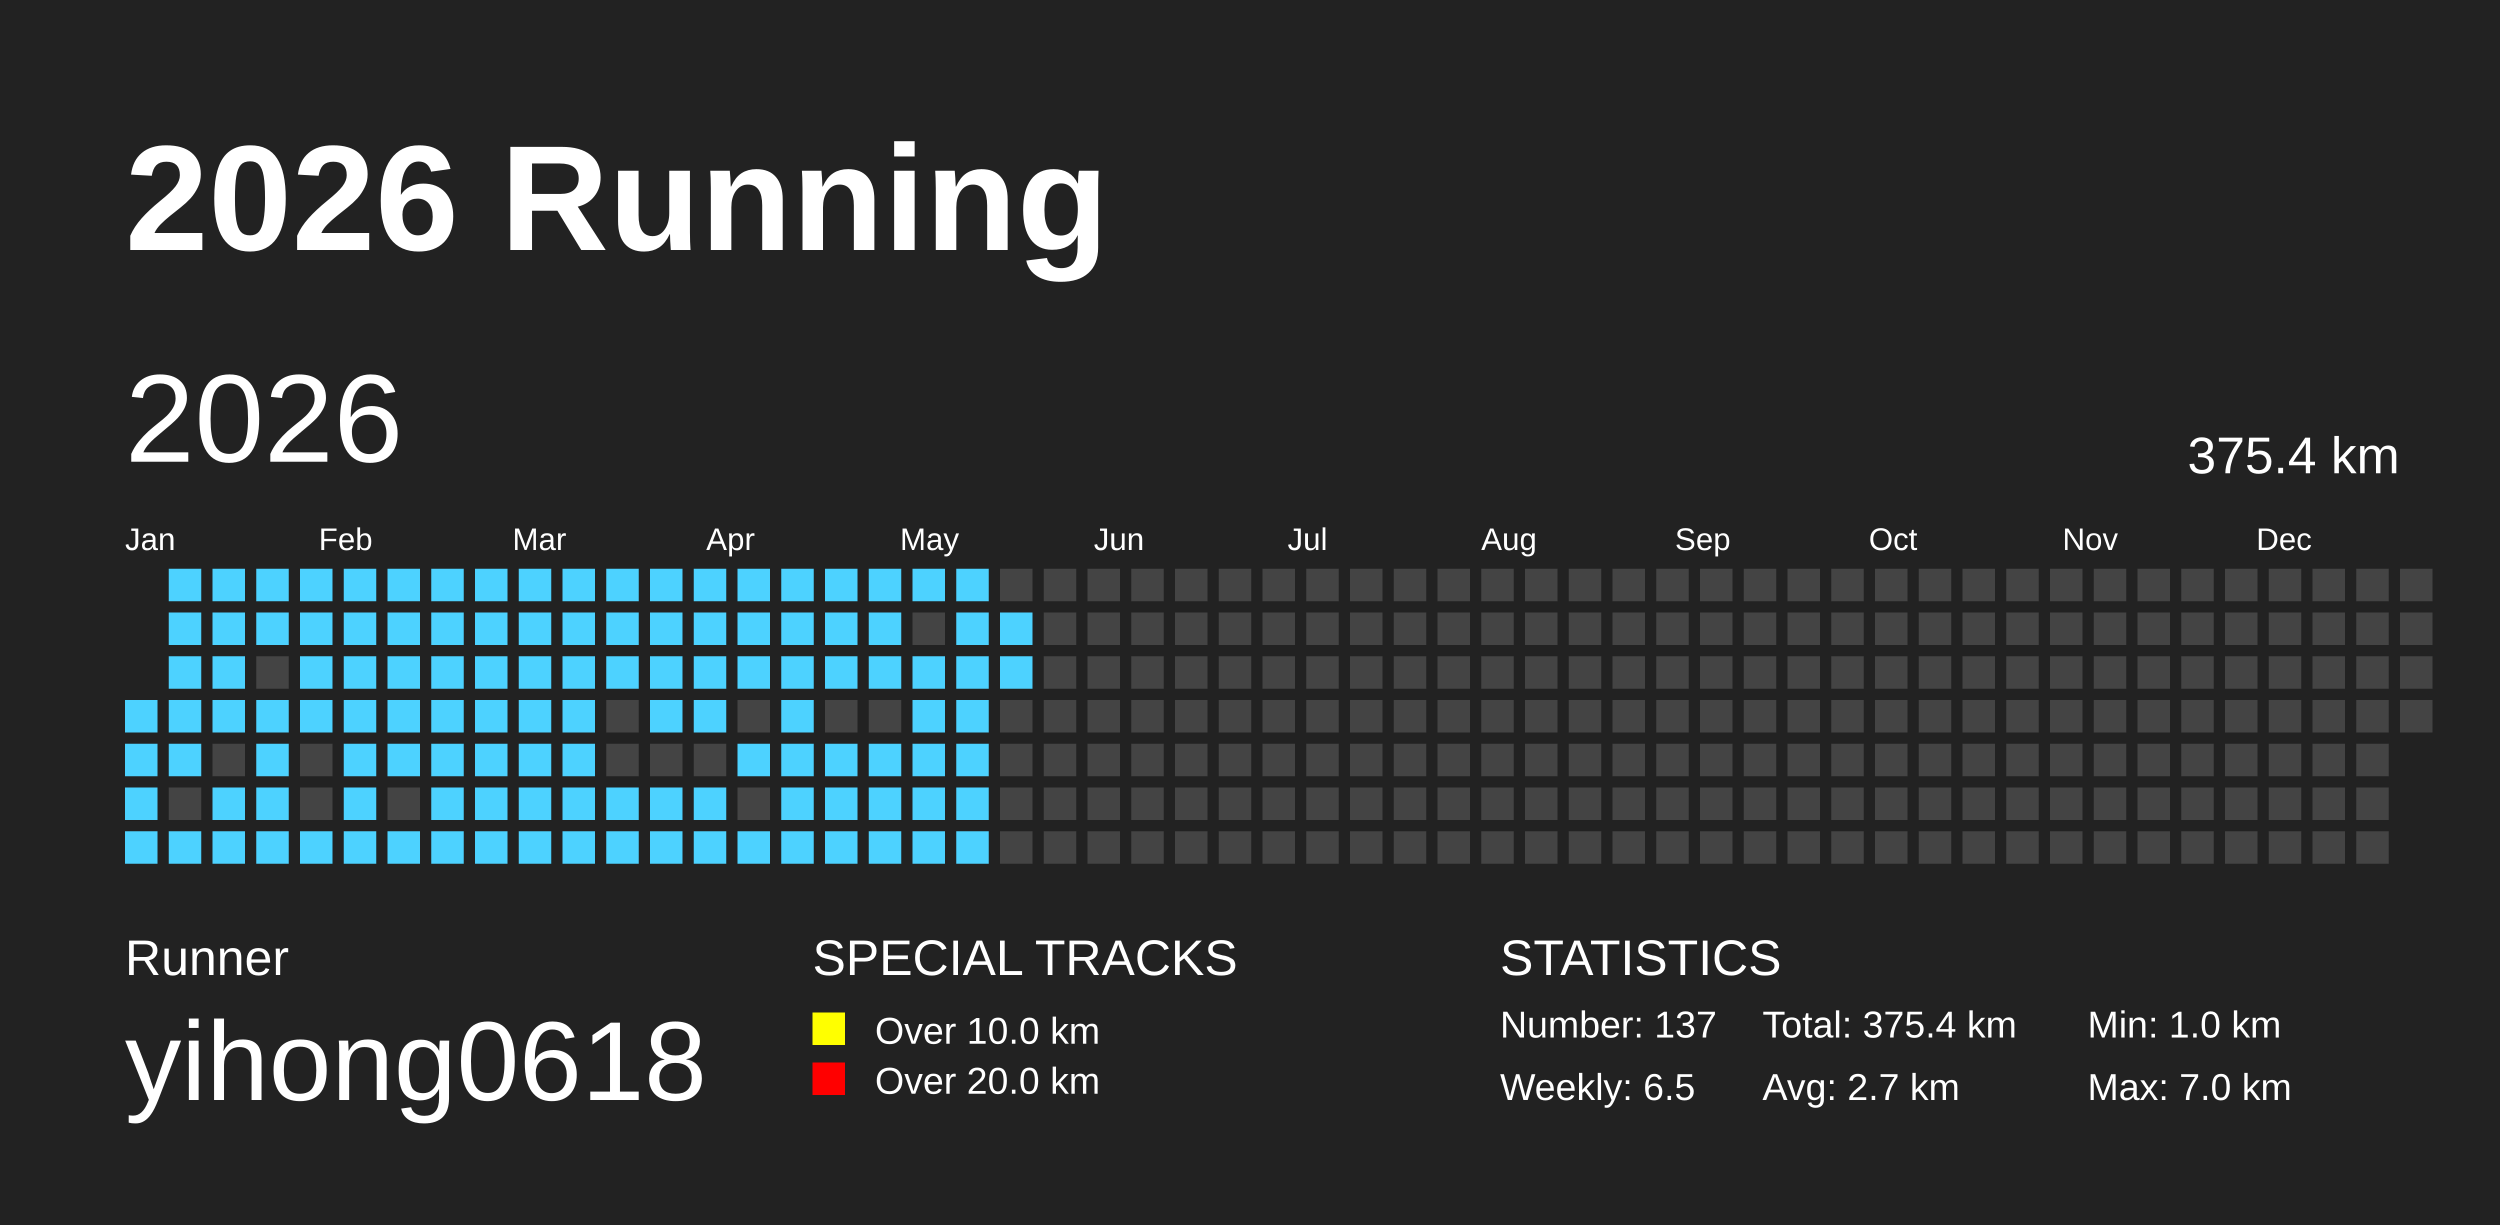
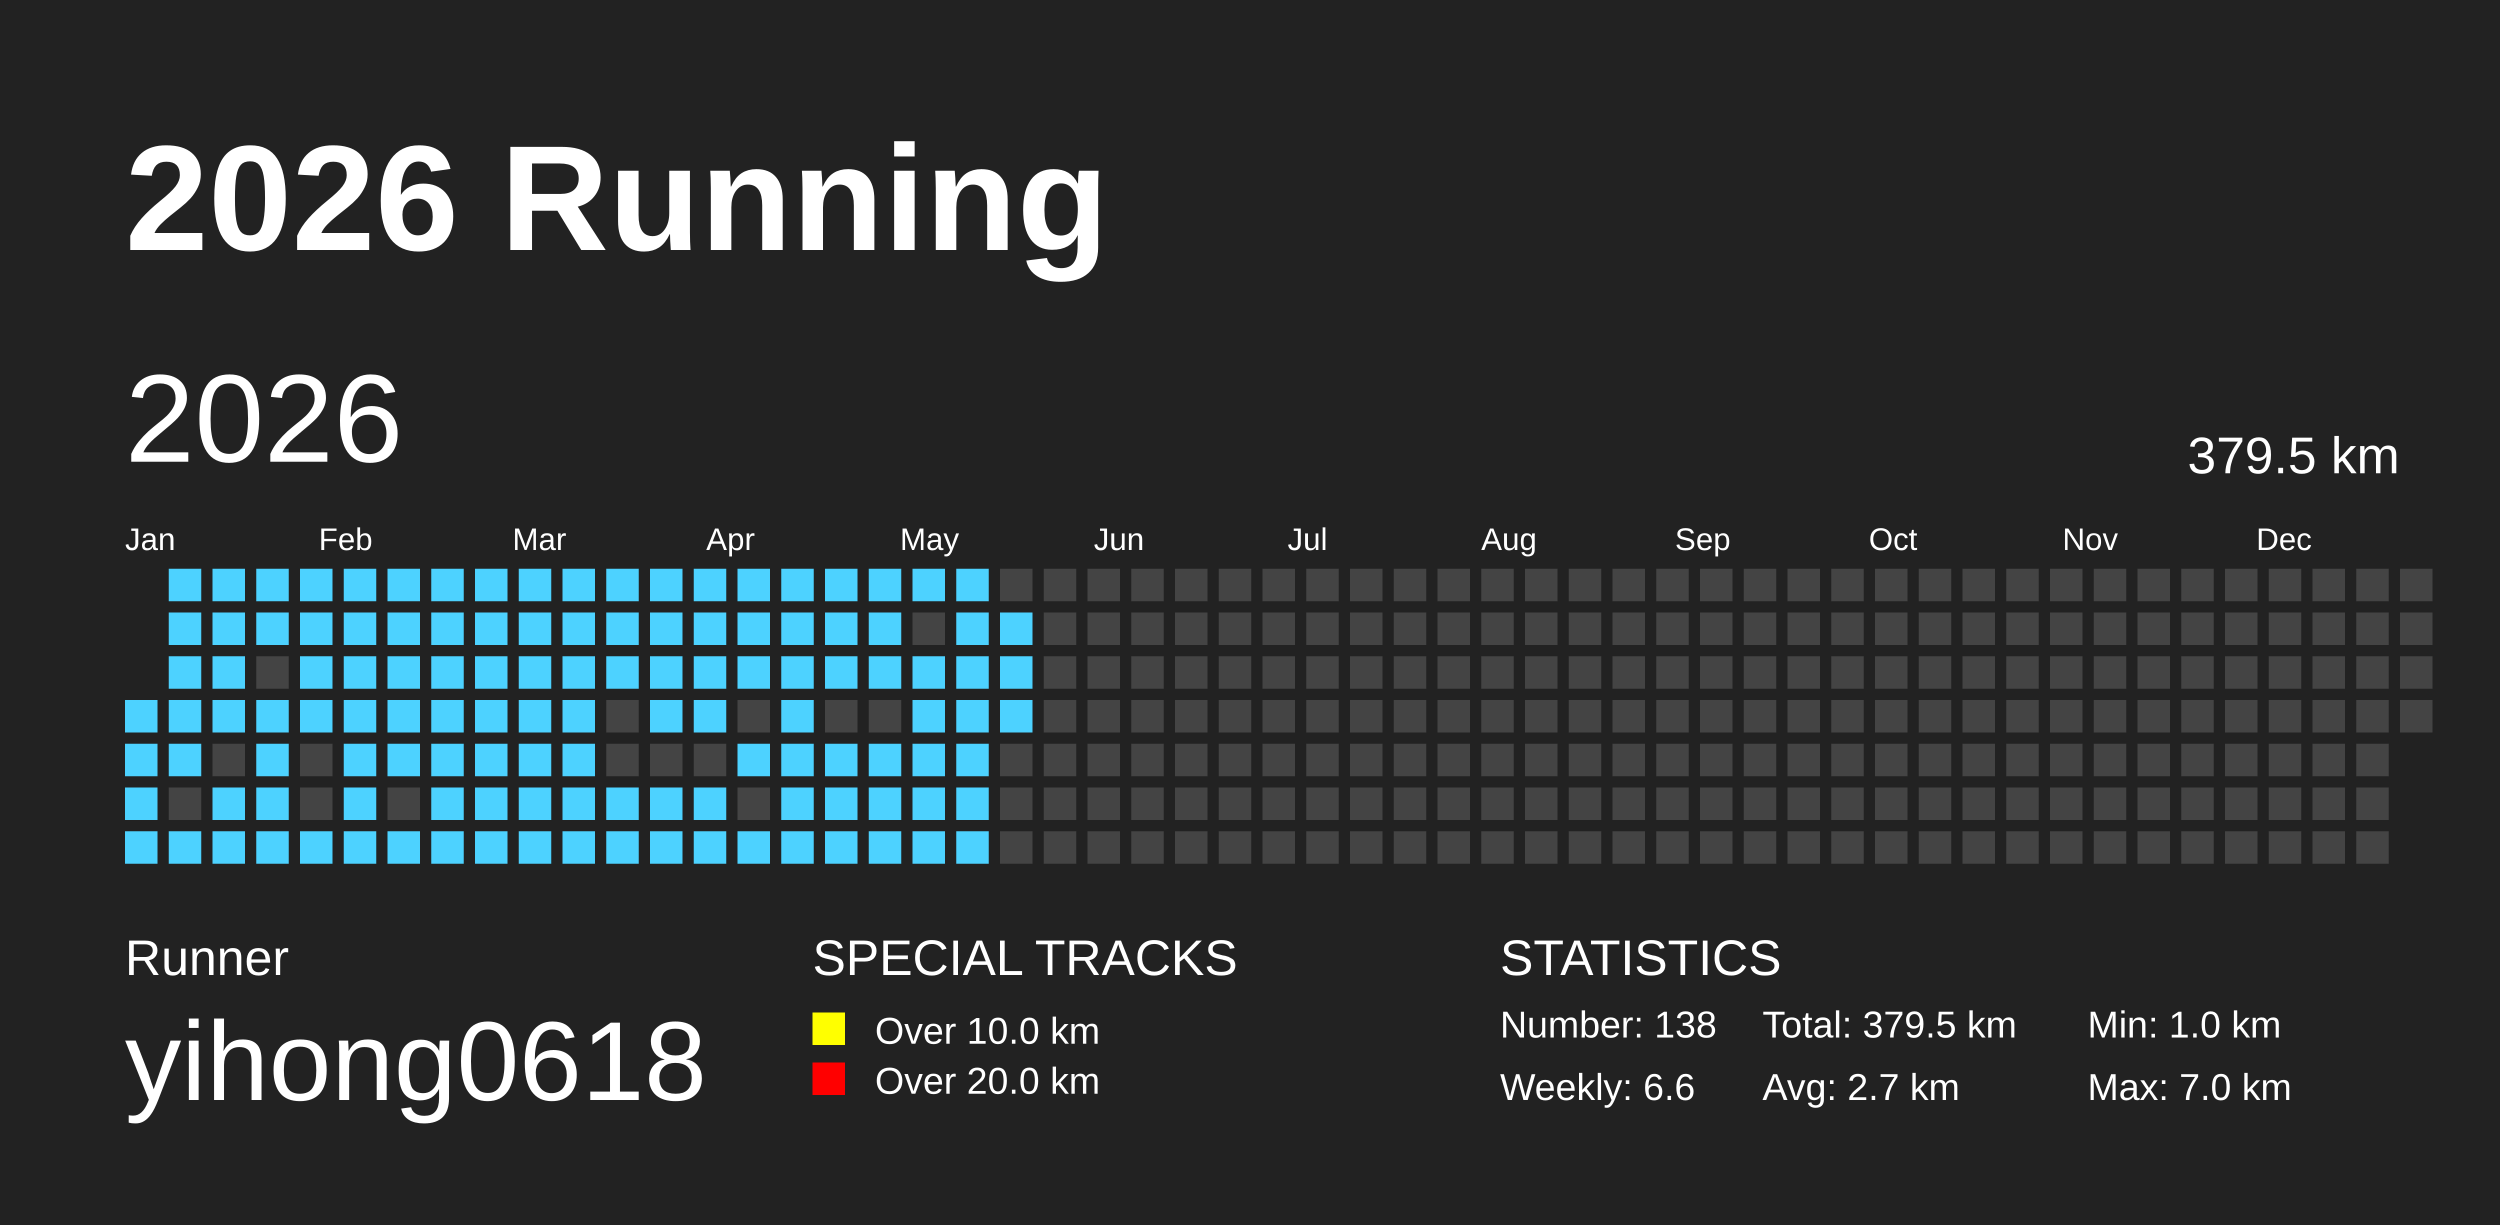
<svg xmlns="http://www.w3.org/2000/svg" baseProfile="full" height="98mm" version="1.1" viewBox="0,0,200,98" width="200mm">
  <defs />
  <rect fill="#222222" height="98" width="200" x="0" y="0" />
  <text fill="#FFFFFF" style="font-size:12px; font-family:Arial; font-weight:bold;" x="10" y="20">2026 Running</text>
  <text fill="#FFFFFF" style="font-size:4px; font-family:Arial" x="10" y="78">Runner</text>
  <text fill="#FFFFFF" style="font-size:9px; font-family:Arial" x="10" y="88">yihong0618</text>
  <text fill="#FFFFFF" style="font-size:4px; font-family:Arial" x="65" y="78">SPECIAL TRACKS</text>
  <rect fill="yellow" height="2.6" width="2.6" x="65" y="81" />
  <text fill="#FFFFFF" style="font-size:3px; font-family:Arial" x="70" y="83.5">Over 10.0 km</text>
  <rect fill="red" height="2.6" width="2.6" x="65" y="85" />
  <text fill="#FFFFFF" style="font-size:3px; font-family:Arial" x="70" y="87.5">Over 20.0 km</text>
  <text fill="#FFFFFF" style="font-size:4px; font-family:Arial" x="120" y="78">STATISTICS</text>
-   <text fill="#FFFFFF" style="font-size:3px; font-family:Arial" x="120" y="83">Number: 137</text>
-   <text fill="#FFFFFF" style="font-size:3px; font-family:Arial" x="120" y="88">Weekly: 6.5</text>
-   <text fill="#FFFFFF" style="font-size:3px; font-family:Arial" x="141" y="83">Total: 375.4 km</text>
+   <text fill="#FFFFFF" style="font-size:3px; font-family:Arial" x="120" y="83">Number: 138</text>
+   <text fill="#FFFFFF" style="font-size:3px; font-family:Arial" x="120" y="88">Weekly: 6.6</text>
+   <text fill="#FFFFFF" style="font-size:3px; font-family:Arial" x="141" y="83">Total: 379.5 km</text>
  <text fill="#FFFFFF" style="font-size:3px; font-family:Arial" x="141" y="88">Avg: 2.7 km</text>
  <text fill="#FFFFFF" style="font-size:3px; font-family:Arial" x="167" y="83">Min: 1.0 km</text>
  <text fill="#FFFFFF" style="font-size:3px; font-family:Arial" x="167" y="88">Max: 7.0 km</text>
  <text dominant-baseline="hanging" fill="#FFFFFF" style="font-size:10.0px; font-family:Arial;" x="10" y="30">2026</text>
-   <text dominant-baseline="hanging" fill="#FFFFFF" style="font-size:4.125px; font-family:Arial;" x="175" y="35">375.4 km</text>
+   <text dominant-baseline="hanging" fill="#FFFFFF" style="font-size:4.125px; font-family:Arial;" x="175" y="35">379.5 km</text>
  <text fill="#FFFFFF" style="font-size:2.5px; font-family:Arial" x="10.0" y="44">Jan</text>
  <text fill="#FFFFFF" style="font-size:2.5px; font-family:Arial" x="25.5" y="44">Feb</text>
  <text fill="#FFFFFF" style="font-size:2.5px; font-family:Arial" x="41.0" y="44">Mar</text>
  <text fill="#FFFFFF" style="font-size:2.5px; font-family:Arial" x="56.5" y="44">Apr</text>
  <text fill="#FFFFFF" style="font-size:2.5px; font-family:Arial" x="72.0" y="44">May</text>
  <text fill="#FFFFFF" style="font-size:2.5px; font-family:Arial" x="87.5" y="44">Jun</text>
  <text fill="#FFFFFF" style="font-size:2.5px; font-family:Arial" x="103.0" y="44">Jul</text>
  <text fill="#FFFFFF" style="font-size:2.5px; font-family:Arial" x="118.5" y="44">Aug</text>
  <text fill="#FFFFFF" style="font-size:2.5px; font-family:Arial" x="134.0" y="44">Sep</text>
  <text fill="#FFFFFF" style="font-size:2.5px; font-family:Arial" x="149.5" y="44">Oct</text>
  <text fill="#FFFFFF" style="font-size:2.5px; font-family:Arial" x="165.0" y="44">Nov</text>
  <text fill="#FFFFFF" style="font-size:2.5px; font-family:Arial" x="180.5" y="44">Dec</text>
  <rect fill="#4DD2FF" height="2.6" width="2.6" x="10.0" y="56.0" />
  <rect fill="#4DD2FF" height="2.6" width="2.6" x="10.0" y="59.5" />
  <rect fill="#4DD2FF" height="2.6" width="2.6" x="10.0" y="63.0" />
  <rect fill="#4DD2FF" height="2.6" width="2.6" x="10.0" y="66.5" />
  <rect fill="#4DD2FF" height="2.6" width="2.6" x="13.5" y="45.5" />
  <rect fill="#4DD2FF" height="2.6" width="2.6" x="13.5" y="49.0" />
  <rect fill="#4DD2FF" height="2.6" width="2.6" x="13.5" y="52.5" />
  <rect fill="#4DD2FF" height="2.6" width="2.6" x="13.5" y="56.0" />
  <rect fill="#4DD2FF" height="2.6" width="2.6" x="13.5" y="59.5" />
  <rect fill="#444444" height="2.6" width="2.6" x="13.5" y="63.0" />
  <rect fill="#4DD2FF" height="2.6" width="2.6" x="13.5" y="66.5" />
  <rect fill="#4DD2FF" height="2.6" width="2.6" x="17.0" y="45.5" />
  <rect fill="#4DD2FF" height="2.6" width="2.6" x="17.0" y="49.0" />
  <rect fill="#4DD2FF" height="2.6" width="2.6" x="17.0" y="52.5" />
  <rect fill="#4DD2FF" height="2.6" width="2.6" x="17.0" y="56.0" />
  <rect fill="#444444" height="2.6" width="2.6" x="17.0" y="59.5" />
  <rect fill="#4DD2FF" height="2.6" width="2.6" x="17.0" y="63.0" />
  <rect fill="#4DD2FF" height="2.6" width="2.6" x="17.0" y="66.5" />
  <rect fill="#4DD2FF" height="2.6" width="2.6" x="20.5" y="45.5" />
  <rect fill="#4DD2FF" height="2.6" width="2.6" x="20.5" y="49.0" />
  <rect fill="#444444" height="2.6" width="2.6" x="20.5" y="52.5" />
  <rect fill="#4DD2FF" height="2.6" width="2.6" x="20.5" y="56.0" />
  <rect fill="#4DD2FF" height="2.6" width="2.6" x="20.5" y="59.5" />
  <rect fill="#4DD2FF" height="2.6" width="2.6" x="20.5" y="63.0" />
  <rect fill="#4DD2FF" height="2.6" width="2.6" x="20.5" y="66.5" />
  <rect fill="#4DD2FF" height="2.6" width="2.6" x="24.0" y="45.5" />
  <rect fill="#4DD2FF" height="2.6" width="2.6" x="24.0" y="49.0" />
  <rect fill="#4DD2FF" height="2.6" width="2.6" x="24.0" y="52.5" />
  <rect fill="#4DD2FF" height="2.6" width="2.6" x="24.0" y="56.0" />
  <rect fill="#444444" height="2.6" width="2.6" x="24.0" y="59.5" />
  <rect fill="#444444" height="2.6" width="2.6" x="24.0" y="63.0" />
  <rect fill="#4DD2FF" height="2.6" width="2.6" x="24.0" y="66.5" />
  <rect fill="#4DD2FF" height="2.6" width="2.6" x="27.5" y="45.5" />
  <rect fill="#4DD2FF" height="2.6" width="2.6" x="27.5" y="49.0" />
  <rect fill="#4DD2FF" height="2.6" width="2.6" x="27.5" y="52.5" />
  <rect fill="#4DD2FF" height="2.6" width="2.6" x="27.5" y="56.0" />
  <rect fill="#4DD2FF" height="2.6" width="2.6" x="27.5" y="59.5" />
  <rect fill="#4DD2FF" height="2.6" width="2.6" x="27.5" y="63.0" />
  <rect fill="#4DD2FF" height="2.6" width="2.6" x="27.5" y="66.5" />
  <rect fill="#4DD2FF" height="2.6" width="2.6" x="31.0" y="45.5" />
  <rect fill="#4DD2FF" height="2.6" width="2.6" x="31.0" y="49.0" />
  <rect fill="#4DD2FF" height="2.6" width="2.6" x="31.0" y="52.5" />
  <rect fill="#4DD2FF" height="2.6" width="2.6" x="31.0" y="56.0" />
  <rect fill="#4DD2FF" height="2.6" width="2.6" x="31.0" y="59.5" />
  <rect fill="#444444" height="2.6" width="2.6" x="31.0" y="63.0" />
  <rect fill="#4DD2FF" height="2.6" width="2.6" x="31.0" y="66.5" />
  <rect fill="#4DD2FF" height="2.6" width="2.6" x="34.5" y="45.5" />
  <rect fill="#4DD2FF" height="2.6" width="2.6" x="34.5" y="49.0" />
  <rect fill="#4DD2FF" height="2.6" width="2.6" x="34.5" y="52.5" />
  <rect fill="#4DD2FF" height="2.6" width="2.6" x="34.5" y="56.0" />
  <rect fill="#4DD2FF" height="2.6" width="2.6" x="34.5" y="59.5" />
  <rect fill="#4DD2FF" height="2.6" width="2.6" x="34.5" y="63.0" />
  <rect fill="#4DD2FF" height="2.6" width="2.6" x="34.5" y="66.5" />
  <rect fill="#4DD2FF" height="2.6" width="2.6" x="38.0" y="45.5" />
  <rect fill="#4DD2FF" height="2.6" width="2.6" x="38.0" y="49.0" />
  <rect fill="#4DD2FF" height="2.6" width="2.6" x="38.0" y="52.5" />
  <rect fill="#4DD2FF" height="2.6" width="2.6" x="38.0" y="56.0" />
  <rect fill="#4DD2FF" height="2.6" width="2.6" x="38.0" y="59.5" />
  <rect fill="#4DD2FF" height="2.6" width="2.6" x="38.0" y="63.0" />
  <rect fill="#4DD2FF" height="2.6" width="2.6" x="38.0" y="66.5" />
  <rect fill="#4DD2FF" height="2.6" width="2.6" x="41.5" y="45.5" />
  <rect fill="#4DD2FF" height="2.6" width="2.6" x="41.5" y="49.0" />
  <rect fill="#4DD2FF" height="2.6" width="2.6" x="41.5" y="52.5" />
  <rect fill="#4DD2FF" height="2.6" width="2.6" x="41.5" y="56.0" />
  <rect fill="#4DD2FF" height="2.6" width="2.6" x="41.5" y="59.5" />
  <rect fill="#4DD2FF" height="2.6" width="2.6" x="41.5" y="63.0" />
  <rect fill="#4DD2FF" height="2.6" width="2.6" x="41.5" y="66.5" />
  <rect fill="#4DD2FF" height="2.6" width="2.6" x="45.0" y="45.5" />
  <rect fill="#4DD2FF" height="2.6" width="2.6" x="45.0" y="49.0" />
  <rect fill="#4DD2FF" height="2.6" width="2.6" x="45.0" y="52.5" />
  <rect fill="#4DD2FF" height="2.6" width="2.6" x="45.0" y="56.0" />
  <rect fill="#4DD2FF" height="2.6" width="2.6" x="45.0" y="59.5" />
  <rect fill="#4DD2FF" height="2.6" width="2.6" x="45.0" y="63.0" />
  <rect fill="#4DD2FF" height="2.6" width="2.6" x="45.0" y="66.5" />
  <rect fill="#4DD2FF" height="2.6" width="2.6" x="48.5" y="45.5" />
  <rect fill="#4DD2FF" height="2.6" width="2.6" x="48.5" y="49.0" />
  <rect fill="#4DD2FF" height="2.6" width="2.6" x="48.5" y="52.5" />
  <rect fill="#444444" height="2.6" width="2.6" x="48.5" y="56.0" />
  <rect fill="#444444" height="2.6" width="2.6" x="48.5" y="59.5" />
  <rect fill="#4DD2FF" height="2.6" width="2.6" x="48.5" y="63.0" />
  <rect fill="#4DD2FF" height="2.6" width="2.6" x="48.5" y="66.5" />
  <rect fill="#4DD2FF" height="2.6" width="2.6" x="52.0" y="45.5" />
  <rect fill="#4DD2FF" height="2.6" width="2.6" x="52.0" y="49.0" />
  <rect fill="#4DD2FF" height="2.6" width="2.6" x="52.0" y="52.5" />
  <rect fill="#4DD2FF" height="2.6" width="2.6" x="52.0" y="56.0" />
  <rect fill="#444444" height="2.6" width="2.6" x="52.0" y="59.5" />
  <rect fill="#4DD2FF" height="2.6" width="2.6" x="52.0" y="63.0" />
  <rect fill="#4DD2FF" height="2.6" width="2.6" x="52.0" y="66.5" />
  <rect fill="#4DD2FF" height="2.6" width="2.6" x="55.5" y="45.5" />
  <rect fill="#4DD2FF" height="2.6" width="2.6" x="55.5" y="49.0" />
  <rect fill="#4DD2FF" height="2.6" width="2.6" x="55.5" y="52.5" />
  <rect fill="#4DD2FF" height="2.6" width="2.6" x="55.5" y="56.0" />
  <rect fill="#444444" height="2.6" width="2.6" x="55.5" y="59.5" />
  <rect fill="#4DD2FF" height="2.6" width="2.6" x="55.5" y="63.0" />
  <rect fill="#4DD2FF" height="2.6" width="2.6" x="55.5" y="66.5" />
  <rect fill="#4DD2FF" height="2.6" width="2.6" x="59.0" y="45.5" />
  <rect fill="#4DD2FF" height="2.6" width="2.6" x="59.0" y="49.0" />
  <rect fill="#4DD2FF" height="2.6" width="2.6" x="59.0" y="52.5" />
  <rect fill="#444444" height="2.6" width="2.6" x="59.0" y="56.0" />
  <rect fill="#4DD2FF" height="2.6" width="2.6" x="59.0" y="59.5" />
  <rect fill="#444444" height="2.6" width="2.6" x="59.0" y="63.0" />
  <rect fill="#4DD2FF" height="2.6" width="2.6" x="59.0" y="66.5" />
  <rect fill="#4DD2FF" height="2.6" width="2.6" x="62.5" y="45.5" />
  <rect fill="#4DD2FF" height="2.6" width="2.6" x="62.5" y="49.0" />
  <rect fill="#4DD2FF" height="2.6" width="2.6" x="62.5" y="52.5" />
  <rect fill="#4DD2FF" height="2.6" width="2.6" x="62.5" y="56.0" />
  <rect fill="#4DD2FF" height="2.6" width="2.6" x="62.5" y="59.5" />
  <rect fill="#4DD2FF" height="2.6" width="2.6" x="62.5" y="63.0" />
  <rect fill="#4DD2FF" height="2.6" width="2.6" x="62.5" y="66.5" />
  <rect fill="#4DD2FF" height="2.6" width="2.6" x="66.0" y="45.5" />
  <rect fill="#4DD2FF" height="2.6" width="2.6" x="66.0" y="49.0" />
  <rect fill="#4DD2FF" height="2.6" width="2.6" x="66.0" y="52.5" />
  <rect fill="#444444" height="2.6" width="2.6" x="66.0" y="56.0" />
  <rect fill="#4DD2FF" height="2.6" width="2.6" x="66.0" y="59.5" />
  <rect fill="#4DD2FF" height="2.6" width="2.6" x="66.0" y="63.0" />
  <rect fill="#4DD2FF" height="2.6" width="2.6" x="66.0" y="66.5" />
  <rect fill="#4DD2FF" height="2.6" width="2.6" x="69.5" y="45.5" />
  <rect fill="#4DD2FF" height="2.6" width="2.6" x="69.5" y="49.0" />
  <rect fill="#4DD2FF" height="2.6" width="2.6" x="69.5" y="52.5" />
  <rect fill="#444444" height="2.6" width="2.6" x="69.5" y="56.0" />
  <rect fill="#4DD2FF" height="2.6" width="2.6" x="69.5" y="59.5" />
  <rect fill="#4DD2FF" height="2.6" width="2.6" x="69.5" y="63.0" />
  <rect fill="#4DD2FF" height="2.6" width="2.6" x="69.5" y="66.5" />
  <rect fill="#4DD2FF" height="2.6" width="2.6" x="73.0" y="45.5" />
  <rect fill="#444444" height="2.6" width="2.6" x="73.0" y="49.0" />
  <rect fill="#4DD2FF" height="2.6" width="2.6" x="73.0" y="52.5" />
  <rect fill="#4DD2FF" height="2.6" width="2.6" x="73.0" y="56.0" />
  <rect fill="#4DD2FF" height="2.6" width="2.6" x="73.0" y="59.5" />
  <rect fill="#4DD2FF" height="2.6" width="2.6" x="73.0" y="63.0" />
  <rect fill="#4DD2FF" height="2.6" width="2.6" x="73.0" y="66.5" />
  <rect fill="#4DD2FF" height="2.6" width="2.6" x="76.5" y="45.5" />
  <rect fill="#4DD2FF" height="2.6" width="2.6" x="76.5" y="49.0" />
  <rect fill="#4DD2FF" height="2.6" width="2.6" x="76.5" y="52.5" />
  <rect fill="#4DD2FF" height="2.6" width="2.6" x="76.5" y="56.0" />
  <rect fill="#4DD2FF" height="2.6" width="2.6" x="76.5" y="59.5" />
  <rect fill="#4DD2FF" height="2.6" width="2.6" x="76.5" y="63.0" />
  <rect fill="#4DD2FF" height="2.6" width="2.6" x="76.5" y="66.5" />
  <rect fill="#444444" height="2.6" width="2.6" x="80.0" y="45.5" />
  <rect fill="#4DD2FF" height="2.6" width="2.6" x="80.0" y="49.0" />
  <rect fill="#4DD2FF" height="2.6" width="2.6" x="80.0" y="52.5" />
-   <rect fill="#444444" height="2.6" width="2.6" x="80.0" y="56.0" />
+   <rect fill="#4DD2FF" height="2.6" width="2.6" x="80.0" y="56.0" />
  <rect fill="#444444" height="2.6" width="2.6" x="80.0" y="59.5" />
  <rect fill="#444444" height="2.6" width="2.6" x="80.0" y="63.0" />
  <rect fill="#444444" height="2.6" width="2.6" x="80.0" y="66.5" />
  <rect fill="#444444" height="2.6" width="2.6" x="83.5" y="45.5" />
  <rect fill="#444444" height="2.6" width="2.6" x="83.5" y="49.0" />
  <rect fill="#444444" height="2.6" width="2.6" x="83.5" y="52.5" />
  <rect fill="#444444" height="2.6" width="2.6" x="83.5" y="56.0" />
  <rect fill="#444444" height="2.6" width="2.6" x="83.5" y="59.5" />
  <rect fill="#444444" height="2.6" width="2.6" x="83.5" y="63.0" />
  <rect fill="#444444" height="2.6" width="2.6" x="83.5" y="66.5" />
  <rect fill="#444444" height="2.6" width="2.6" x="87.0" y="45.5" />
  <rect fill="#444444" height="2.6" width="2.6" x="87.0" y="49.0" />
  <rect fill="#444444" height="2.6" width="2.6" x="87.0" y="52.5" />
  <rect fill="#444444" height="2.6" width="2.6" x="87.0" y="56.0" />
  <rect fill="#444444" height="2.6" width="2.6" x="87.0" y="59.5" />
  <rect fill="#444444" height="2.6" width="2.6" x="87.0" y="63.0" />
  <rect fill="#444444" height="2.6" width="2.6" x="87.0" y="66.5" />
  <rect fill="#444444" height="2.6" width="2.6" x="90.5" y="45.5" />
  <rect fill="#444444" height="2.6" width="2.6" x="90.5" y="49.0" />
  <rect fill="#444444" height="2.6" width="2.6" x="90.5" y="52.5" />
  <rect fill="#444444" height="2.6" width="2.6" x="90.5" y="56.0" />
  <rect fill="#444444" height="2.6" width="2.6" x="90.5" y="59.5" />
  <rect fill="#444444" height="2.6" width="2.6" x="90.5" y="63.0" />
  <rect fill="#444444" height="2.6" width="2.6" x="90.5" y="66.5" />
  <rect fill="#444444" height="2.6" width="2.6" x="94.0" y="45.5" />
  <rect fill="#444444" height="2.6" width="2.6" x="94.0" y="49.0" />
  <rect fill="#444444" height="2.6" width="2.6" x="94.0" y="52.5" />
  <rect fill="#444444" height="2.6" width="2.6" x="94.0" y="56.0" />
  <rect fill="#444444" height="2.6" width="2.6" x="94.0" y="59.5" />
  <rect fill="#444444" height="2.6" width="2.6" x="94.0" y="63.0" />
  <rect fill="#444444" height="2.6" width="2.6" x="94.0" y="66.5" />
  <rect fill="#444444" height="2.6" width="2.6" x="97.5" y="45.5" />
  <rect fill="#444444" height="2.6" width="2.6" x="97.5" y="49.0" />
  <rect fill="#444444" height="2.6" width="2.6" x="97.5" y="52.5" />
  <rect fill="#444444" height="2.6" width="2.6" x="97.5" y="56.0" />
  <rect fill="#444444" height="2.6" width="2.6" x="97.5" y="59.5" />
  <rect fill="#444444" height="2.6" width="2.6" x="97.5" y="63.0" />
  <rect fill="#444444" height="2.6" width="2.6" x="97.5" y="66.5" />
  <rect fill="#444444" height="2.6" width="2.6" x="101.0" y="45.5" />
  <rect fill="#444444" height="2.6" width="2.6" x="101.0" y="49.0" />
  <rect fill="#444444" height="2.6" width="2.6" x="101.0" y="52.5" />
  <rect fill="#444444" height="2.6" width="2.6" x="101.0" y="56.0" />
  <rect fill="#444444" height="2.6" width="2.6" x="101.0" y="59.5" />
  <rect fill="#444444" height="2.6" width="2.6" x="101.0" y="63.0" />
  <rect fill="#444444" height="2.6" width="2.6" x="101.0" y="66.5" />
  <rect fill="#444444" height="2.6" width="2.6" x="104.5" y="45.5" />
  <rect fill="#444444" height="2.6" width="2.6" x="104.5" y="49.0" />
  <rect fill="#444444" height="2.6" width="2.6" x="104.5" y="52.5" />
  <rect fill="#444444" height="2.6" width="2.6" x="104.5" y="56.0" />
  <rect fill="#444444" height="2.6" width="2.6" x="104.5" y="59.5" />
  <rect fill="#444444" height="2.6" width="2.6" x="104.5" y="63.0" />
  <rect fill="#444444" height="2.6" width="2.6" x="104.5" y="66.5" />
  <rect fill="#444444" height="2.6" width="2.6" x="108.0" y="45.5" />
  <rect fill="#444444" height="2.6" width="2.6" x="108.0" y="49.0" />
  <rect fill="#444444" height="2.6" width="2.6" x="108.0" y="52.5" />
  <rect fill="#444444" height="2.6" width="2.6" x="108.0" y="56.0" />
  <rect fill="#444444" height="2.6" width="2.6" x="108.0" y="59.5" />
  <rect fill="#444444" height="2.6" width="2.6" x="108.0" y="63.0" />
  <rect fill="#444444" height="2.6" width="2.6" x="108.0" y="66.5" />
  <rect fill="#444444" height="2.6" width="2.6" x="111.5" y="45.5" />
  <rect fill="#444444" height="2.6" width="2.6" x="111.5" y="49.0" />
  <rect fill="#444444" height="2.6" width="2.6" x="111.5" y="52.5" />
  <rect fill="#444444" height="2.6" width="2.6" x="111.5" y="56.0" />
  <rect fill="#444444" height="2.6" width="2.6" x="111.5" y="59.5" />
  <rect fill="#444444" height="2.6" width="2.6" x="111.5" y="63.0" />
  <rect fill="#444444" height="2.6" width="2.6" x="111.5" y="66.5" />
  <rect fill="#444444" height="2.6" width="2.6" x="115.0" y="45.5" />
  <rect fill="#444444" height="2.6" width="2.6" x="115.0" y="49.0" />
  <rect fill="#444444" height="2.6" width="2.6" x="115.0" y="52.5" />
  <rect fill="#444444" height="2.6" width="2.6" x="115.0" y="56.0" />
  <rect fill="#444444" height="2.6" width="2.6" x="115.0" y="59.5" />
  <rect fill="#444444" height="2.6" width="2.6" x="115.0" y="63.0" />
  <rect fill="#444444" height="2.6" width="2.6" x="115.0" y="66.5" />
  <rect fill="#444444" height="2.6" width="2.6" x="118.5" y="45.5" />
  <rect fill="#444444" height="2.6" width="2.6" x="118.5" y="49.0" />
  <rect fill="#444444" height="2.6" width="2.6" x="118.5" y="52.5" />
  <rect fill="#444444" height="2.6" width="2.6" x="118.5" y="56.0" />
  <rect fill="#444444" height="2.6" width="2.6" x="118.5" y="59.5" />
  <rect fill="#444444" height="2.6" width="2.6" x="118.5" y="63.0" />
  <rect fill="#444444" height="2.6" width="2.6" x="118.5" y="66.5" />
  <rect fill="#444444" height="2.6" width="2.6" x="122.0" y="45.5" />
  <rect fill="#444444" height="2.6" width="2.6" x="122.0" y="49.0" />
  <rect fill="#444444" height="2.6" width="2.6" x="122.0" y="52.5" />
  <rect fill="#444444" height="2.6" width="2.6" x="122.0" y="56.0" />
  <rect fill="#444444" height="2.6" width="2.6" x="122.0" y="59.5" />
  <rect fill="#444444" height="2.6" width="2.6" x="122.0" y="63.0" />
  <rect fill="#444444" height="2.6" width="2.6" x="122.0" y="66.5" />
  <rect fill="#444444" height="2.6" width="2.6" x="125.5" y="45.5" />
  <rect fill="#444444" height="2.6" width="2.6" x="125.5" y="49.0" />
  <rect fill="#444444" height="2.6" width="2.6" x="125.5" y="52.5" />
  <rect fill="#444444" height="2.6" width="2.6" x="125.5" y="56.0" />
  <rect fill="#444444" height="2.6" width="2.6" x="125.5" y="59.5" />
  <rect fill="#444444" height="2.6" width="2.6" x="125.5" y="63.0" />
  <rect fill="#444444" height="2.6" width="2.6" x="125.5" y="66.5" />
  <rect fill="#444444" height="2.6" width="2.6" x="129.0" y="45.5" />
  <rect fill="#444444" height="2.6" width="2.6" x="129.0" y="49.0" />
  <rect fill="#444444" height="2.6" width="2.6" x="129.0" y="52.5" />
  <rect fill="#444444" height="2.6" width="2.6" x="129.0" y="56.0" />
  <rect fill="#444444" height="2.6" width="2.6" x="129.0" y="59.5" />
  <rect fill="#444444" height="2.6" width="2.6" x="129.0" y="63.0" />
  <rect fill="#444444" height="2.6" width="2.6" x="129.0" y="66.5" />
  <rect fill="#444444" height="2.6" width="2.6" x="132.5" y="45.5" />
  <rect fill="#444444" height="2.6" width="2.6" x="132.5" y="49.0" />
  <rect fill="#444444" height="2.6" width="2.6" x="132.5" y="52.5" />
  <rect fill="#444444" height="2.6" width="2.6" x="132.5" y="56.0" />
  <rect fill="#444444" height="2.6" width="2.6" x="132.5" y="59.5" />
  <rect fill="#444444" height="2.6" width="2.6" x="132.5" y="63.0" />
  <rect fill="#444444" height="2.6" width="2.6" x="132.5" y="66.5" />
  <rect fill="#444444" height="2.6" width="2.6" x="136.0" y="45.5" />
  <rect fill="#444444" height="2.6" width="2.6" x="136.0" y="49.0" />
  <rect fill="#444444" height="2.6" width="2.6" x="136.0" y="52.5" />
  <rect fill="#444444" height="2.6" width="2.6" x="136.0" y="56.0" />
  <rect fill="#444444" height="2.6" width="2.6" x="136.0" y="59.5" />
  <rect fill="#444444" height="2.6" width="2.6" x="136.0" y="63.0" />
  <rect fill="#444444" height="2.6" width="2.6" x="136.0" y="66.5" />
  <rect fill="#444444" height="2.6" width="2.6" x="139.5" y="45.5" />
  <rect fill="#444444" height="2.6" width="2.6" x="139.5" y="49.0" />
  <rect fill="#444444" height="2.6" width="2.6" x="139.5" y="52.5" />
  <rect fill="#444444" height="2.6" width="2.6" x="139.5" y="56.0" />
  <rect fill="#444444" height="2.6" width="2.6" x="139.5" y="59.5" />
  <rect fill="#444444" height="2.6" width="2.6" x="139.5" y="63.0" />
  <rect fill="#444444" height="2.6" width="2.6" x="139.5" y="66.5" />
  <rect fill="#444444" height="2.6" width="2.6" x="143.0" y="45.5" />
  <rect fill="#444444" height="2.6" width="2.6" x="143.0" y="49.0" />
  <rect fill="#444444" height="2.6" width="2.6" x="143.0" y="52.5" />
  <rect fill="#444444" height="2.6" width="2.6" x="143.0" y="56.0" />
  <rect fill="#444444" height="2.6" width="2.6" x="143.0" y="59.5" />
  <rect fill="#444444" height="2.6" width="2.6" x="143.0" y="63.0" />
  <rect fill="#444444" height="2.6" width="2.6" x="143.0" y="66.5" />
  <rect fill="#444444" height="2.6" width="2.6" x="146.5" y="45.5" />
  <rect fill="#444444" height="2.6" width="2.6" x="146.5" y="49.0" />
  <rect fill="#444444" height="2.6" width="2.6" x="146.5" y="52.5" />
  <rect fill="#444444" height="2.6" width="2.6" x="146.5" y="56.0" />
  <rect fill="#444444" height="2.6" width="2.6" x="146.5" y="59.5" />
  <rect fill="#444444" height="2.6" width="2.6" x="146.5" y="63.0" />
  <rect fill="#444444" height="2.6" width="2.6" x="146.5" y="66.5" />
  <rect fill="#444444" height="2.6" width="2.6" x="150.0" y="45.5" />
  <rect fill="#444444" height="2.6" width="2.6" x="150.0" y="49.0" />
  <rect fill="#444444" height="2.6" width="2.6" x="150.0" y="52.5" />
  <rect fill="#444444" height="2.6" width="2.6" x="150.0" y="56.0" />
  <rect fill="#444444" height="2.6" width="2.6" x="150.0" y="59.5" />
  <rect fill="#444444" height="2.6" width="2.6" x="150.0" y="63.0" />
  <rect fill="#444444" height="2.6" width="2.6" x="150.0" y="66.5" />
  <rect fill="#444444" height="2.6" width="2.6" x="153.5" y="45.5" />
  <rect fill="#444444" height="2.6" width="2.6" x="153.5" y="49.0" />
  <rect fill="#444444" height="2.6" width="2.6" x="153.5" y="52.5" />
  <rect fill="#444444" height="2.6" width="2.6" x="153.5" y="56.0" />
  <rect fill="#444444" height="2.6" width="2.6" x="153.5" y="59.5" />
  <rect fill="#444444" height="2.6" width="2.6" x="153.5" y="63.0" />
  <rect fill="#444444" height="2.6" width="2.6" x="153.5" y="66.5" />
  <rect fill="#444444" height="2.6" width="2.6" x="157.0" y="45.5" />
  <rect fill="#444444" height="2.6" width="2.6" x="157.0" y="49.0" />
  <rect fill="#444444" height="2.6" width="2.6" x="157.0" y="52.5" />
  <rect fill="#444444" height="2.6" width="2.6" x="157.0" y="56.0" />
  <rect fill="#444444" height="2.6" width="2.6" x="157.0" y="59.5" />
  <rect fill="#444444" height="2.6" width="2.6" x="157.0" y="63.0" />
  <rect fill="#444444" height="2.6" width="2.6" x="157.0" y="66.5" />
  <rect fill="#444444" height="2.6" width="2.6" x="160.5" y="45.5" />
  <rect fill="#444444" height="2.6" width="2.6" x="160.5" y="49.0" />
  <rect fill="#444444" height="2.6" width="2.6" x="160.5" y="52.5" />
  <rect fill="#444444" height="2.6" width="2.6" x="160.5" y="56.0" />
  <rect fill="#444444" height="2.6" width="2.6" x="160.5" y="59.5" />
  <rect fill="#444444" height="2.6" width="2.6" x="160.5" y="63.0" />
  <rect fill="#444444" height="2.6" width="2.6" x="160.5" y="66.5" />
  <rect fill="#444444" height="2.6" width="2.6" x="164.0" y="45.5" />
  <rect fill="#444444" height="2.6" width="2.6" x="164.0" y="49.0" />
  <rect fill="#444444" height="2.6" width="2.6" x="164.0" y="52.5" />
  <rect fill="#444444" height="2.6" width="2.6" x="164.0" y="56.0" />
  <rect fill="#444444" height="2.6" width="2.6" x="164.0" y="59.5" />
  <rect fill="#444444" height="2.6" width="2.6" x="164.0" y="63.0" />
  <rect fill="#444444" height="2.6" width="2.6" x="164.0" y="66.5" />
  <rect fill="#444444" height="2.6" width="2.6" x="167.5" y="45.5" />
  <rect fill="#444444" height="2.6" width="2.6" x="167.5" y="49.0" />
  <rect fill="#444444" height="2.6" width="2.6" x="167.5" y="52.5" />
  <rect fill="#444444" height="2.6" width="2.6" x="167.5" y="56.0" />
  <rect fill="#444444" height="2.6" width="2.6" x="167.5" y="59.5" />
  <rect fill="#444444" height="2.6" width="2.6" x="167.5" y="63.0" />
  <rect fill="#444444" height="2.6" width="2.6" x="167.5" y="66.5" />
  <rect fill="#444444" height="2.6" width="2.6" x="171.0" y="45.5" />
  <rect fill="#444444" height="2.6" width="2.6" x="171.0" y="49.0" />
  <rect fill="#444444" height="2.6" width="2.6" x="171.0" y="52.5" />
  <rect fill="#444444" height="2.6" width="2.6" x="171.0" y="56.0" />
  <rect fill="#444444" height="2.6" width="2.6" x="171.0" y="59.5" />
  <rect fill="#444444" height="2.6" width="2.6" x="171.0" y="63.0" />
  <rect fill="#444444" height="2.6" width="2.6" x="171.0" y="66.5" />
  <rect fill="#444444" height="2.6" width="2.6" x="174.5" y="45.5" />
  <rect fill="#444444" height="2.6" width="2.6" x="174.5" y="49.0" />
  <rect fill="#444444" height="2.6" width="2.6" x="174.5" y="52.5" />
  <rect fill="#444444" height="2.6" width="2.6" x="174.5" y="56.0" />
  <rect fill="#444444" height="2.6" width="2.6" x="174.5" y="59.5" />
  <rect fill="#444444" height="2.6" width="2.6" x="174.5" y="63.0" />
  <rect fill="#444444" height="2.6" width="2.6" x="174.5" y="66.5" />
  <rect fill="#444444" height="2.6" width="2.6" x="178.0" y="45.5" />
  <rect fill="#444444" height="2.6" width="2.6" x="178.0" y="49.0" />
  <rect fill="#444444" height="2.6" width="2.6" x="178.0" y="52.5" />
  <rect fill="#444444" height="2.6" width="2.6" x="178.0" y="56.0" />
  <rect fill="#444444" height="2.6" width="2.6" x="178.0" y="59.5" />
  <rect fill="#444444" height="2.6" width="2.6" x="178.0" y="63.0" />
  <rect fill="#444444" height="2.6" width="2.6" x="178.0" y="66.5" />
  <rect fill="#444444" height="2.6" width="2.6" x="181.5" y="45.5" />
  <rect fill="#444444" height="2.6" width="2.6" x="181.5" y="49.0" />
  <rect fill="#444444" height="2.6" width="2.6" x="181.5" y="52.5" />
  <rect fill="#444444" height="2.6" width="2.6" x="181.5" y="56.0" />
  <rect fill="#444444" height="2.6" width="2.6" x="181.5" y="59.5" />
  <rect fill="#444444" height="2.6" width="2.6" x="181.5" y="63.0" />
  <rect fill="#444444" height="2.6" width="2.6" x="181.5" y="66.5" />
  <rect fill="#444444" height="2.6" width="2.6" x="185.0" y="45.5" />
  <rect fill="#444444" height="2.6" width="2.6" x="185.0" y="49.0" />
  <rect fill="#444444" height="2.6" width="2.6" x="185.0" y="52.5" />
  <rect fill="#444444" height="2.6" width="2.6" x="185.0" y="56.0" />
  <rect fill="#444444" height="2.6" width="2.6" x="185.0" y="59.5" />
  <rect fill="#444444" height="2.6" width="2.6" x="185.0" y="63.0" />
  <rect fill="#444444" height="2.6" width="2.6" x="185.0" y="66.5" />
  <rect fill="#444444" height="2.6" width="2.6" x="188.5" y="45.5" />
  <rect fill="#444444" height="2.6" width="2.6" x="188.5" y="49.0" />
  <rect fill="#444444" height="2.6" width="2.6" x="188.5" y="52.5" />
  <rect fill="#444444" height="2.6" width="2.6" x="188.5" y="56.0" />
  <rect fill="#444444" height="2.6" width="2.6" x="188.5" y="59.5" />
  <rect fill="#444444" height="2.6" width="2.6" x="188.5" y="63.0" />
  <rect fill="#444444" height="2.6" width="2.6" x="188.5" y="66.5" />
  <rect fill="#444444" height="2.6" width="2.6" x="192.0" y="45.5" />
  <rect fill="#444444" height="2.6" width="2.6" x="192.0" y="49.0" />
  <rect fill="#444444" height="2.6" width="2.6" x="192.0" y="52.5" />
  <rect fill="#444444" height="2.6" width="2.6" x="192.0" y="56.0" />
</svg>
